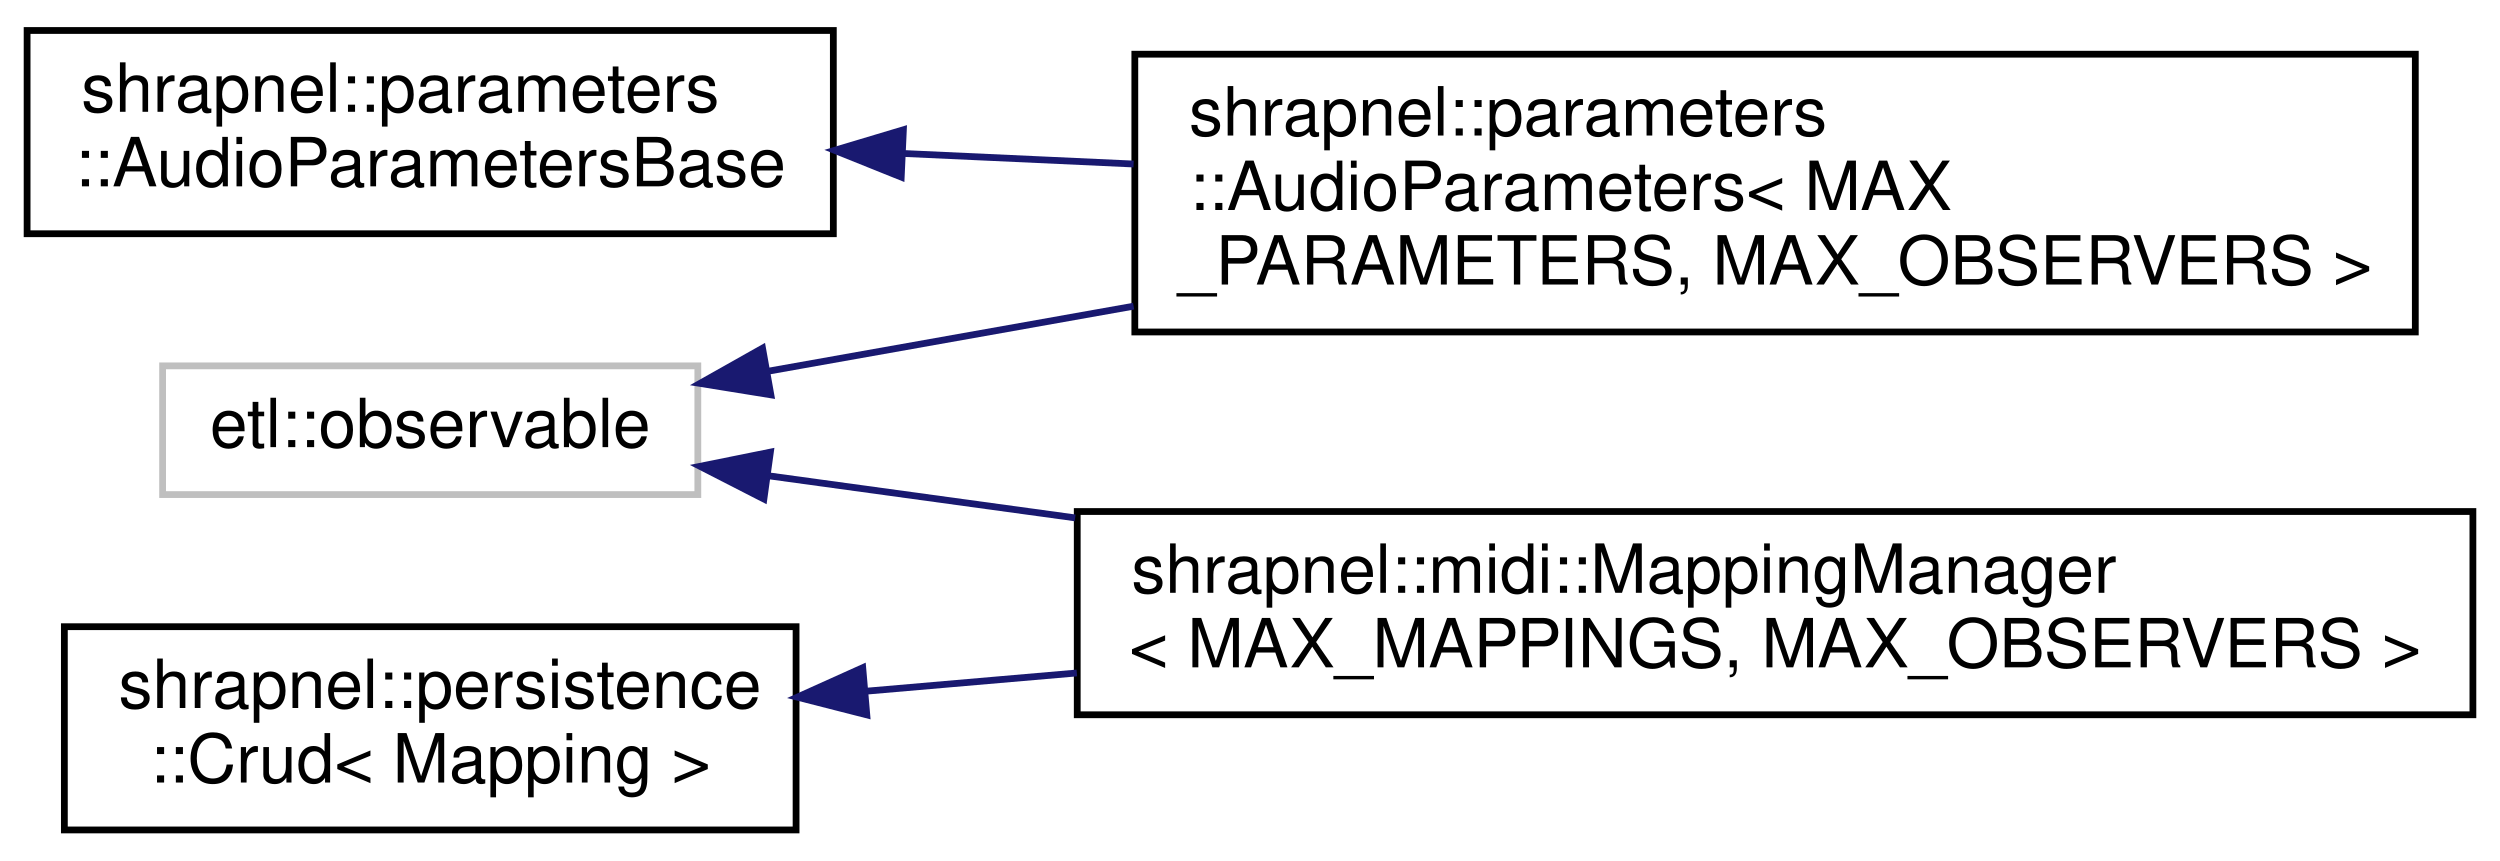
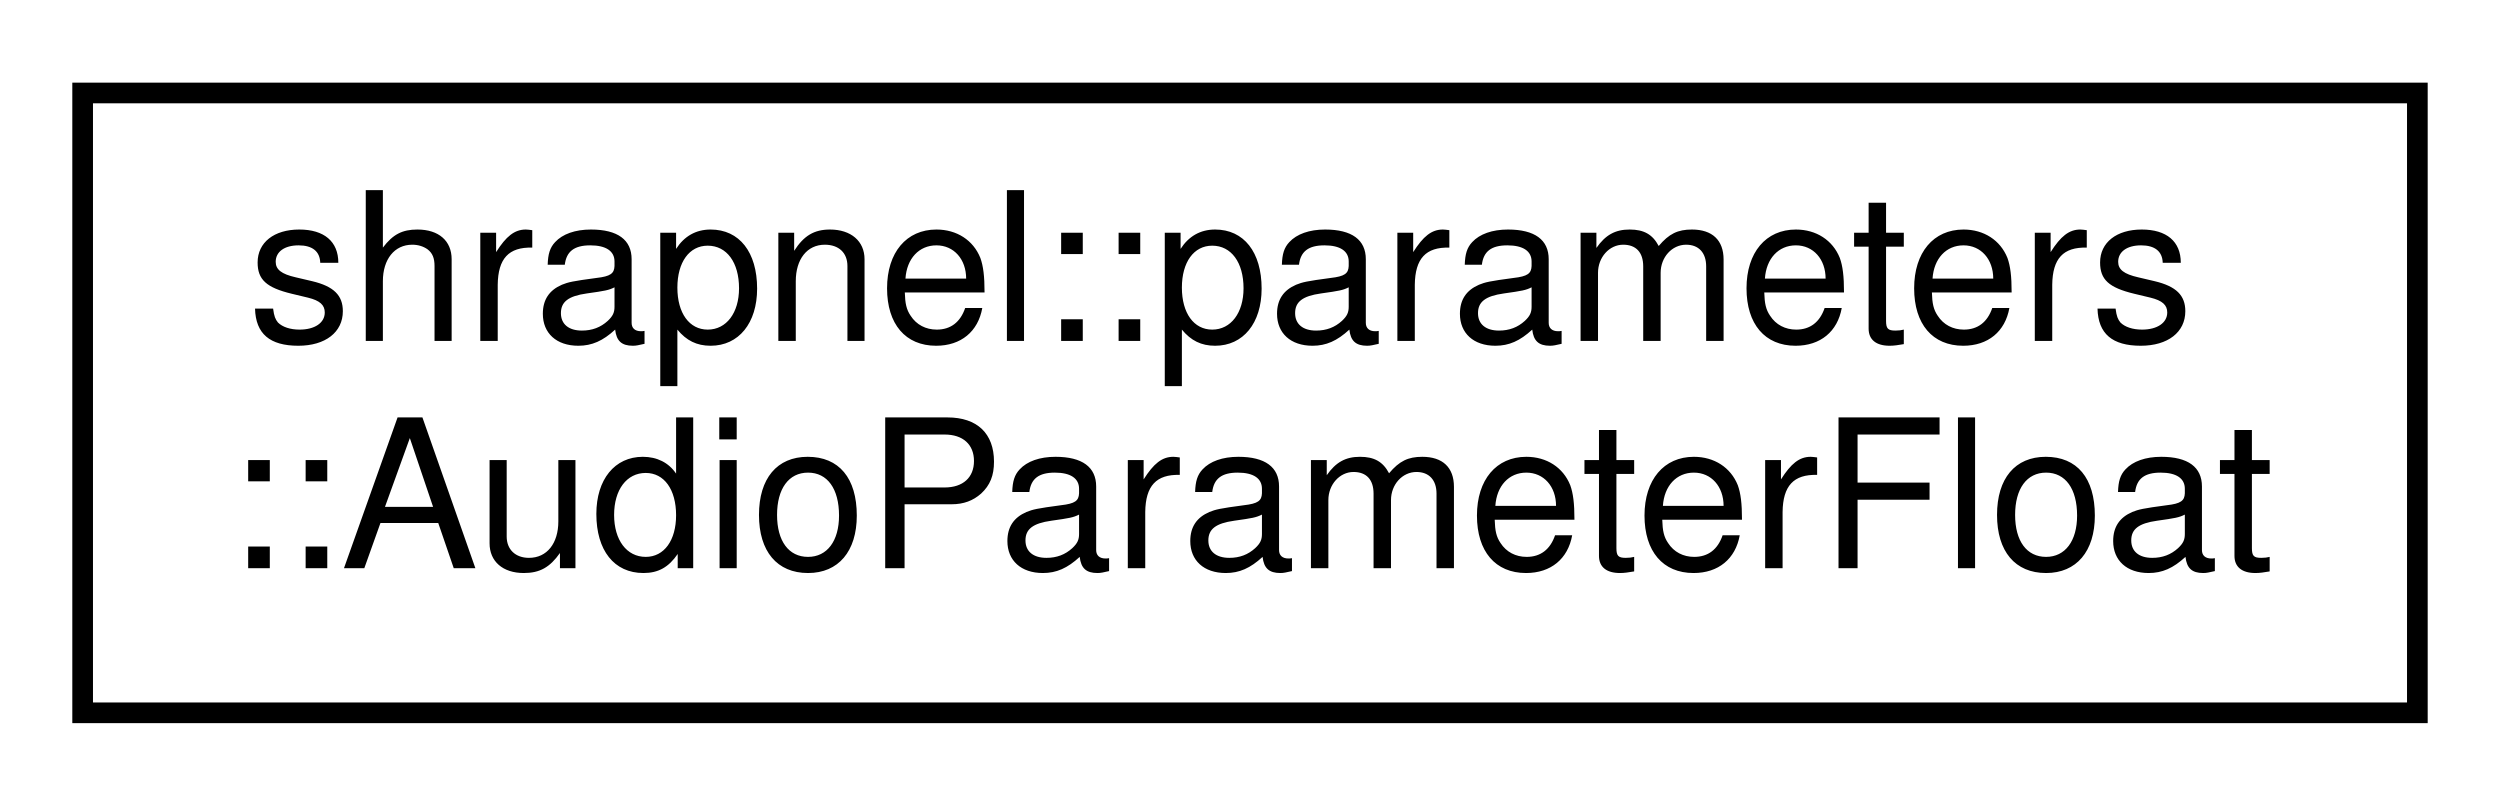
- <svg xmlns="http://www.w3.org/2000/svg" xmlns:xlink="http://www.w3.org/1999/xlink" width="369pt" height="127pt" viewBox="0.00 0.00 369.00 127.00">
-   <g id="graph0" class="graph" transform="scale(1 1) rotate(0) translate(4 123)">
+ <svg xmlns="http://www.w3.org/2000/svg" xmlns:xlink="http://www.w3.org/1999/xlink" width="121pt" height="39pt" viewBox="0.00 0.00 121.00 39.00">
+   <g id="graph0" class="graph" transform="scale(1 1) rotate(0) translate(4 35)">
    <g id="node1" class="node">
      <g id="a_node1">
-         <a xlink:href="classshrapnel_1_1parameters_1_1AudioParametersBase.html" target="_top" xlink:title=" ">
-           <polygon fill="none" stroke="black" points="0,-88.5 0,-118.5 119,-118.5 119,-88.5 0,-88.5" />
-           <text text-anchor="start" x="8" y="-106.5" font-family="Helvetica,sans-Serif" font-size="10.00">shrapnel::parameters</text>
-           <text text-anchor="middle" x="59.5" y="-95.5" font-family="Helvetica,sans-Serif" font-size="10.00">::AudioParametersBase</text>
+         <a xlink:href="classshrapnel_1_1parameters_1_1AudioParameterFloat.html" target="_top" xlink:title=" ">
+           <polygon fill="none" stroke="black" points="0,-0.5 0,-30.5 113,-30.5 113,-0.5 0,-0.5" />
+           <text text-anchor="start" x="8" y="-18.5" font-family="Helvetica,sans-Serif" font-size="10.00">shrapnel::parameters</text>
+           <text text-anchor="middle" x="56.5" y="-7.5" font-family="Helvetica,sans-Serif" font-size="10.00">::AudioParameterFloat</text>
        </a>
      </g>
    </g>
-     <g id="node2" class="node">
-       <g id="a_node2">
-         <a xlink:href="classshrapnel_1_1parameters_1_1AudioParameters.html" target="_top" xlink:title=" ">
-           <polygon fill="none" stroke="black" points="163.5,-74 163.5,-115 352.5,-115 352.5,-74 163.5,-74" />
-           <text text-anchor="start" x="171.5" y="-103" font-family="Helvetica,sans-Serif" font-size="10.00">shrapnel::parameters</text>
-           <text text-anchor="start" x="171.5" y="-92" font-family="Helvetica,sans-Serif" font-size="10.00">::AudioParameters&lt; MAX</text>
-           <text text-anchor="middle" x="258" y="-81" font-family="Helvetica,sans-Serif" font-size="10.00">_PARAMETERS, MAX_OBSERVERS &gt;</text>
-         </a>
-       </g>
-     </g>
-     <g id="edge1" class="edge">
-       <path fill="none" stroke="midnightblue" d="M129.5,-100.34C140.44,-99.84 151.92,-99.31 163.32,-98.79" />
-       <polygon fill="midnightblue" stroke="midnightblue" points="129.02,-96.86 119.19,-100.81 129.34,-103.85 129.02,-96.86" />
-     </g>
-     <g id="node3" class="node">
-       <g id="a_node3">
-         <a xlink:href="classshrapnel_1_1persistence_1_1Crud.html" target="_top" xlink:title=" ">
-           <polygon fill="none" stroke="black" points="5.5,-0.5 5.5,-30.5 113.5,-30.5 113.5,-0.5 5.5,-0.5" />
-           <text text-anchor="start" x="13.5" y="-18.5" font-family="Helvetica,sans-Serif" font-size="10.00">shrapnel::persistence</text>
-           <text text-anchor="middle" x="59.5" y="-7.5" font-family="Helvetica,sans-Serif" font-size="10.00">::Crud&lt; Mapping &gt;</text>
-         </a>
-       </g>
-     </g>
-     <g id="node4" class="node">
-       <g id="a_node4">
-         <a xlink:href="classshrapnel_1_1midi_1_1MappingManager.html" target="_top" xlink:title=" ">
-           <polygon fill="none" stroke="black" points="155,-17.5 155,-47.5 361,-47.5 361,-17.5 155,-17.5" />
-           <text text-anchor="start" x="163" y="-35.5" font-family="Helvetica,sans-Serif" font-size="10.00">shrapnel::midi::MappingManager</text>
-           <text text-anchor="middle" x="258" y="-24.5" font-family="Helvetica,sans-Serif" font-size="10.00">&lt; MAX_MAPPINGS, MAX_OBSERVERS &gt;</text>
-         </a>
-       </g>
-     </g>
-     <g id="edge2" class="edge">
-       <path fill="none" stroke="midnightblue" d="M123.85,-20.98C133.83,-21.84 144.35,-22.75 154.94,-23.67" />
-       <polygon fill="midnightblue" stroke="midnightblue" points="123.94,-17.48 113.68,-20.1 123.34,-24.45 123.94,-17.48" />
-     </g>
-     <g id="node5" class="node">
-       <g id="a_node5">
-         <a xlink:title=" ">
-           <polygon fill="none" stroke="#bfbfbf" points="20,-50 20,-69 99,-69 99,-50 20,-50" />
-           <text text-anchor="middle" x="59.5" y="-57" font-family="Helvetica,sans-Serif" font-size="10.00">etl::observable</text>
-         </a>
-       </g>
-     </g>
-     <g id="edge4" class="edge">
-       <path fill="none" stroke="midnightblue" d="M109.21,-68.18C125.65,-71.1 144.6,-74.48 163.32,-77.81" />
-       <polygon fill="midnightblue" stroke="midnightblue" points="109.78,-64.72 99.32,-66.41 108.55,-71.61 109.78,-64.72" />
-     </g>
-     <g id="edge3" class="edge">
-       <path fill="none" stroke="midnightblue" d="M109.53,-52.76C123.37,-50.86 138.96,-48.72 154.69,-46.56" />
-       <polygon fill="midnightblue" stroke="midnightblue" points="108.75,-49.34 99.32,-54.17 109.71,-56.27 108.75,-49.34" />
-     </g>
  </g>
</svg>
